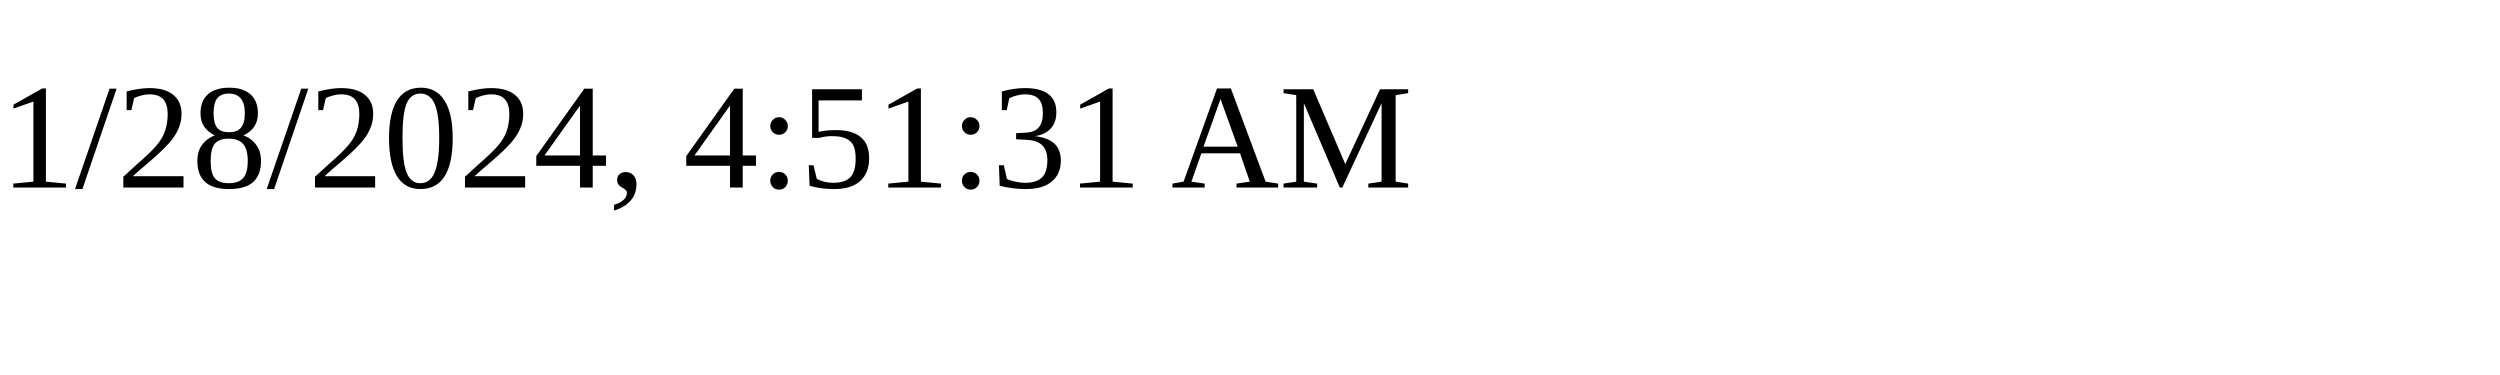
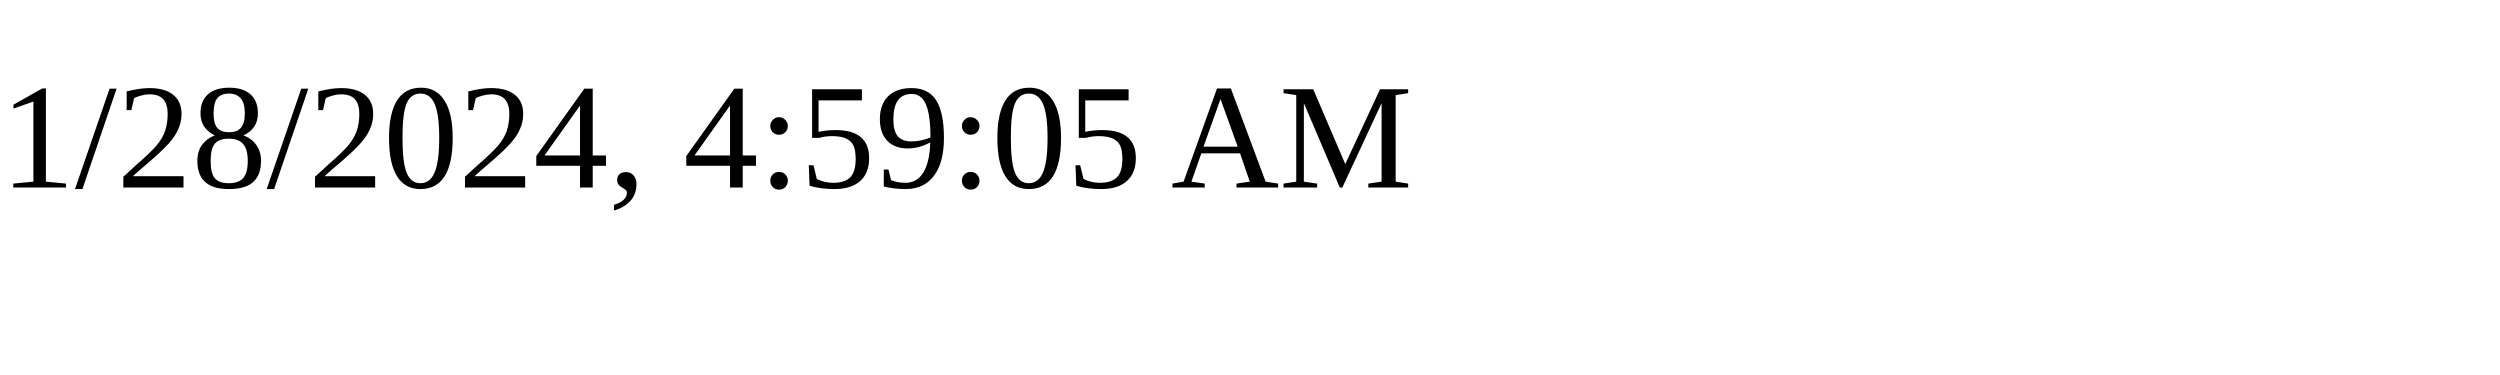
<svg xmlns="http://www.w3.org/2000/svg" height="30" width="200">
-   <text x="0" y="15">1/28/2024, 4:51:31 AM</text>
+   <text x="0" y="15">1/28/2024, 4:59:05 AM</text>
</svg>
